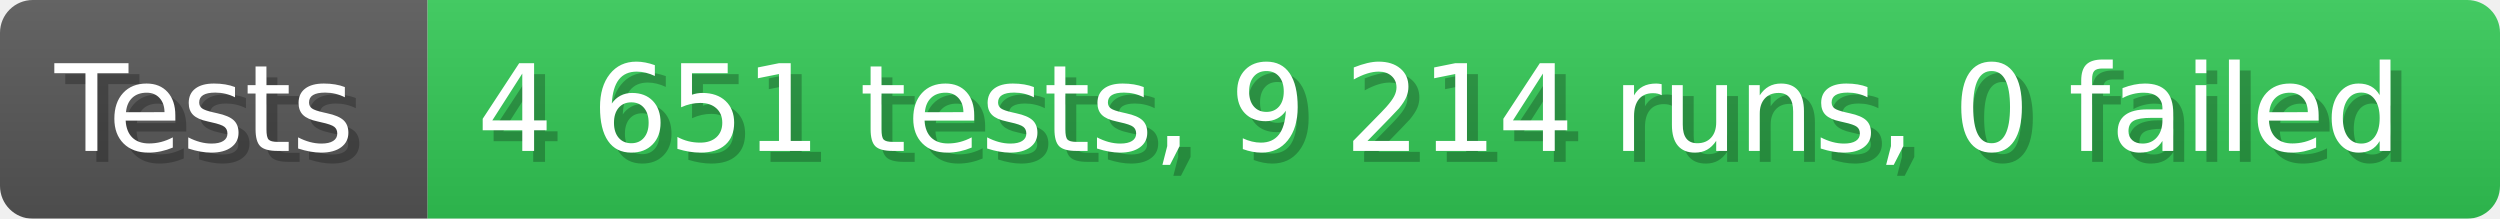
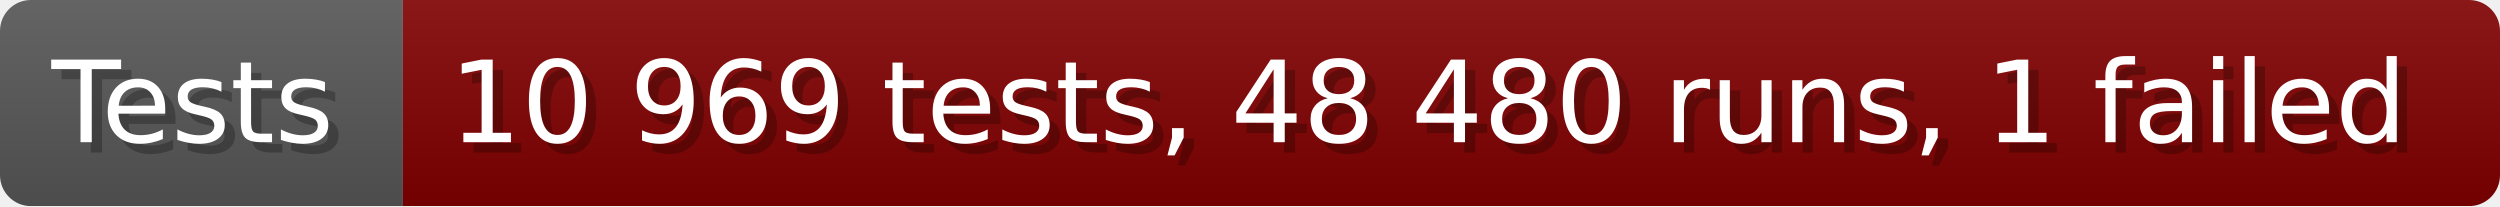
- <svg xmlns="http://www.w3.org/2000/svg" width="228.6" height="20" viewBox="0 0 2286 200" role="img" aria-label="Tests: 4 651 tests, 9 214 runs, 0 failed">
+ <svg xmlns="http://www.w3.org/2000/svg" width="242.6" height="20" viewBox="0 0 2426 200" role="img" aria-label="Tests: 10 969 tests, 48 480 runs, 1 failed">
  <linearGradient id="a" x2="0" y2="100%">
    <stop offset="0" stop-opacity=".1" stop-color="#EEE" />
    <stop offset="1" stop-opacity=".1" />
  </linearGradient>
  <mask id="m">
-     <rect width="2286" height="200" rx="30" fill="#FFF" />
+     <rect width="2426" height="200" rx="30" fill="#FFF" />
  </mask>
  <g mask="url(#m)">
    <rect width="391" height="200" fill="#555" />
-     <rect width="1895" height="200" fill="#31c653" x="391" />
-     <rect width="2286" height="200" fill="url(#a)" />
+     <rect width="2035" height="200" fill="#800000" x="391" />
+     <rect width="2426" height="200" fill="url(#a)" />
  </g>
  <g aria-hidden="true" fill="#fff" text-anchor="start" font-family="Verdana,DejaVu Sans,sans-serif" font-size="110">
    <text x="60" y="148" textLength="291" fill="#000" opacity="0.25">Tests</text>
    <text x="50" y="138" textLength="291">Tests</text>
-     <text x="446" y="148" textLength="1795" fill="#000" opacity="0.25">4 651 tests, 9 214 runs, 0 failed</text>
-     <text x="436" y="138" textLength="1795">4 651 tests, 9 214 runs, 0 failed</text>
+     <text x="446" y="148" textLength="1935" fill="#000" opacity="0.25">10 969 tests, 48 480 runs, 1 failed</text>
+     <text x="436" y="138" textLength="1935">10 969 tests, 48 480 runs, 1 failed</text>
  </g>
</svg>
